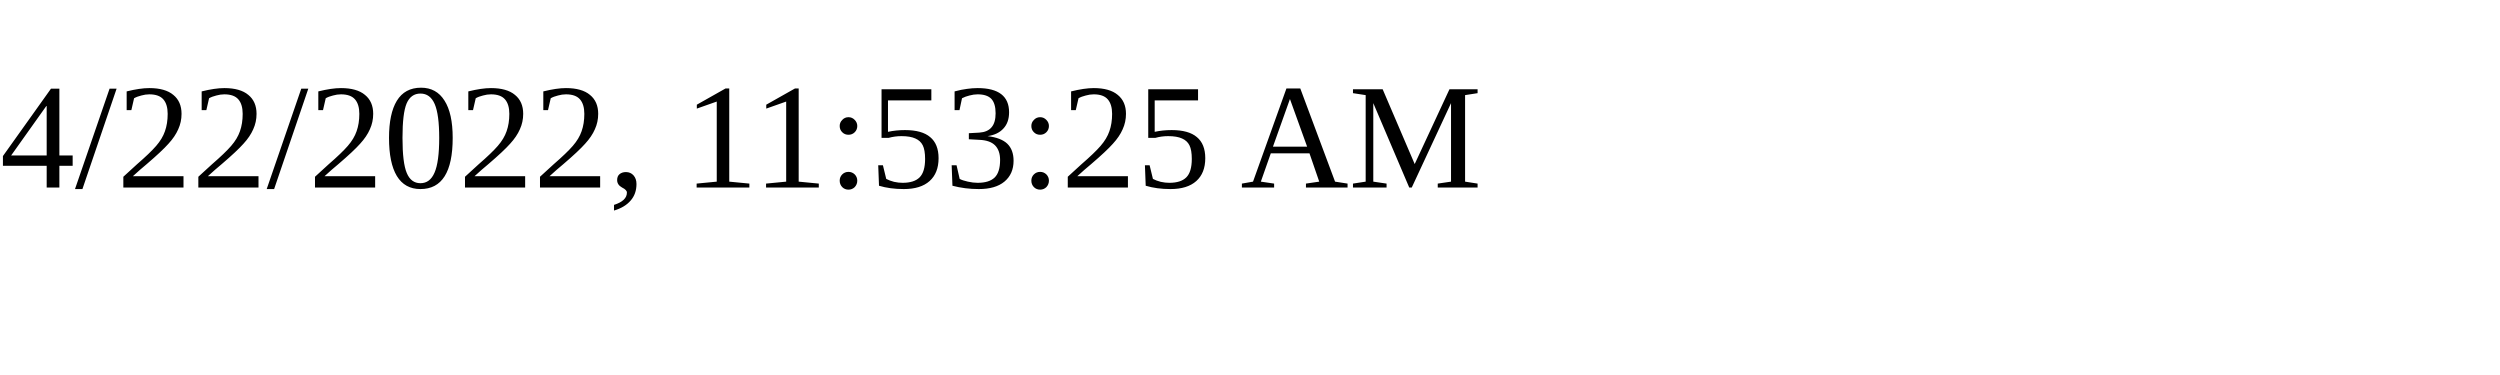
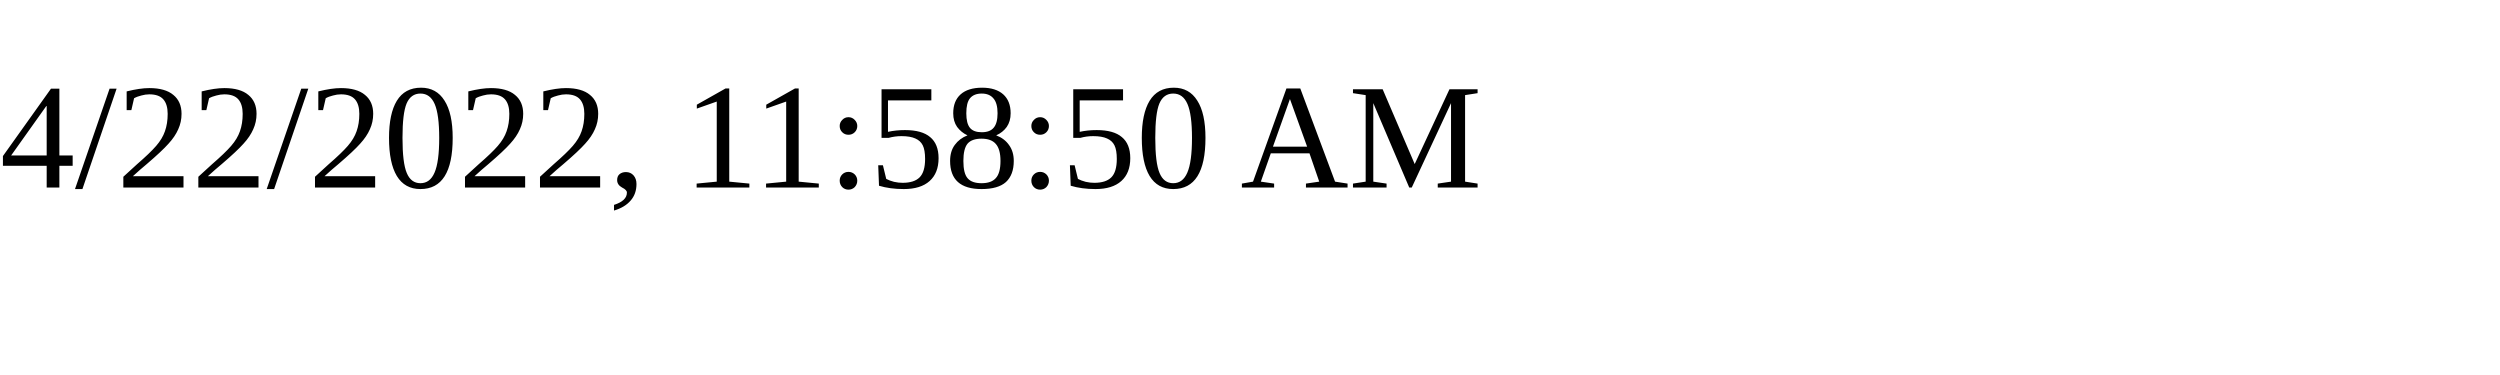
<svg xmlns="http://www.w3.org/2000/svg" height="30" width="200">
-   <text x="0" y="15">4/22/2022, 11:53:25 AM</text>
+   <text x="0" y="15">4/22/2022, 11:58:50 AM</text>
</svg>
